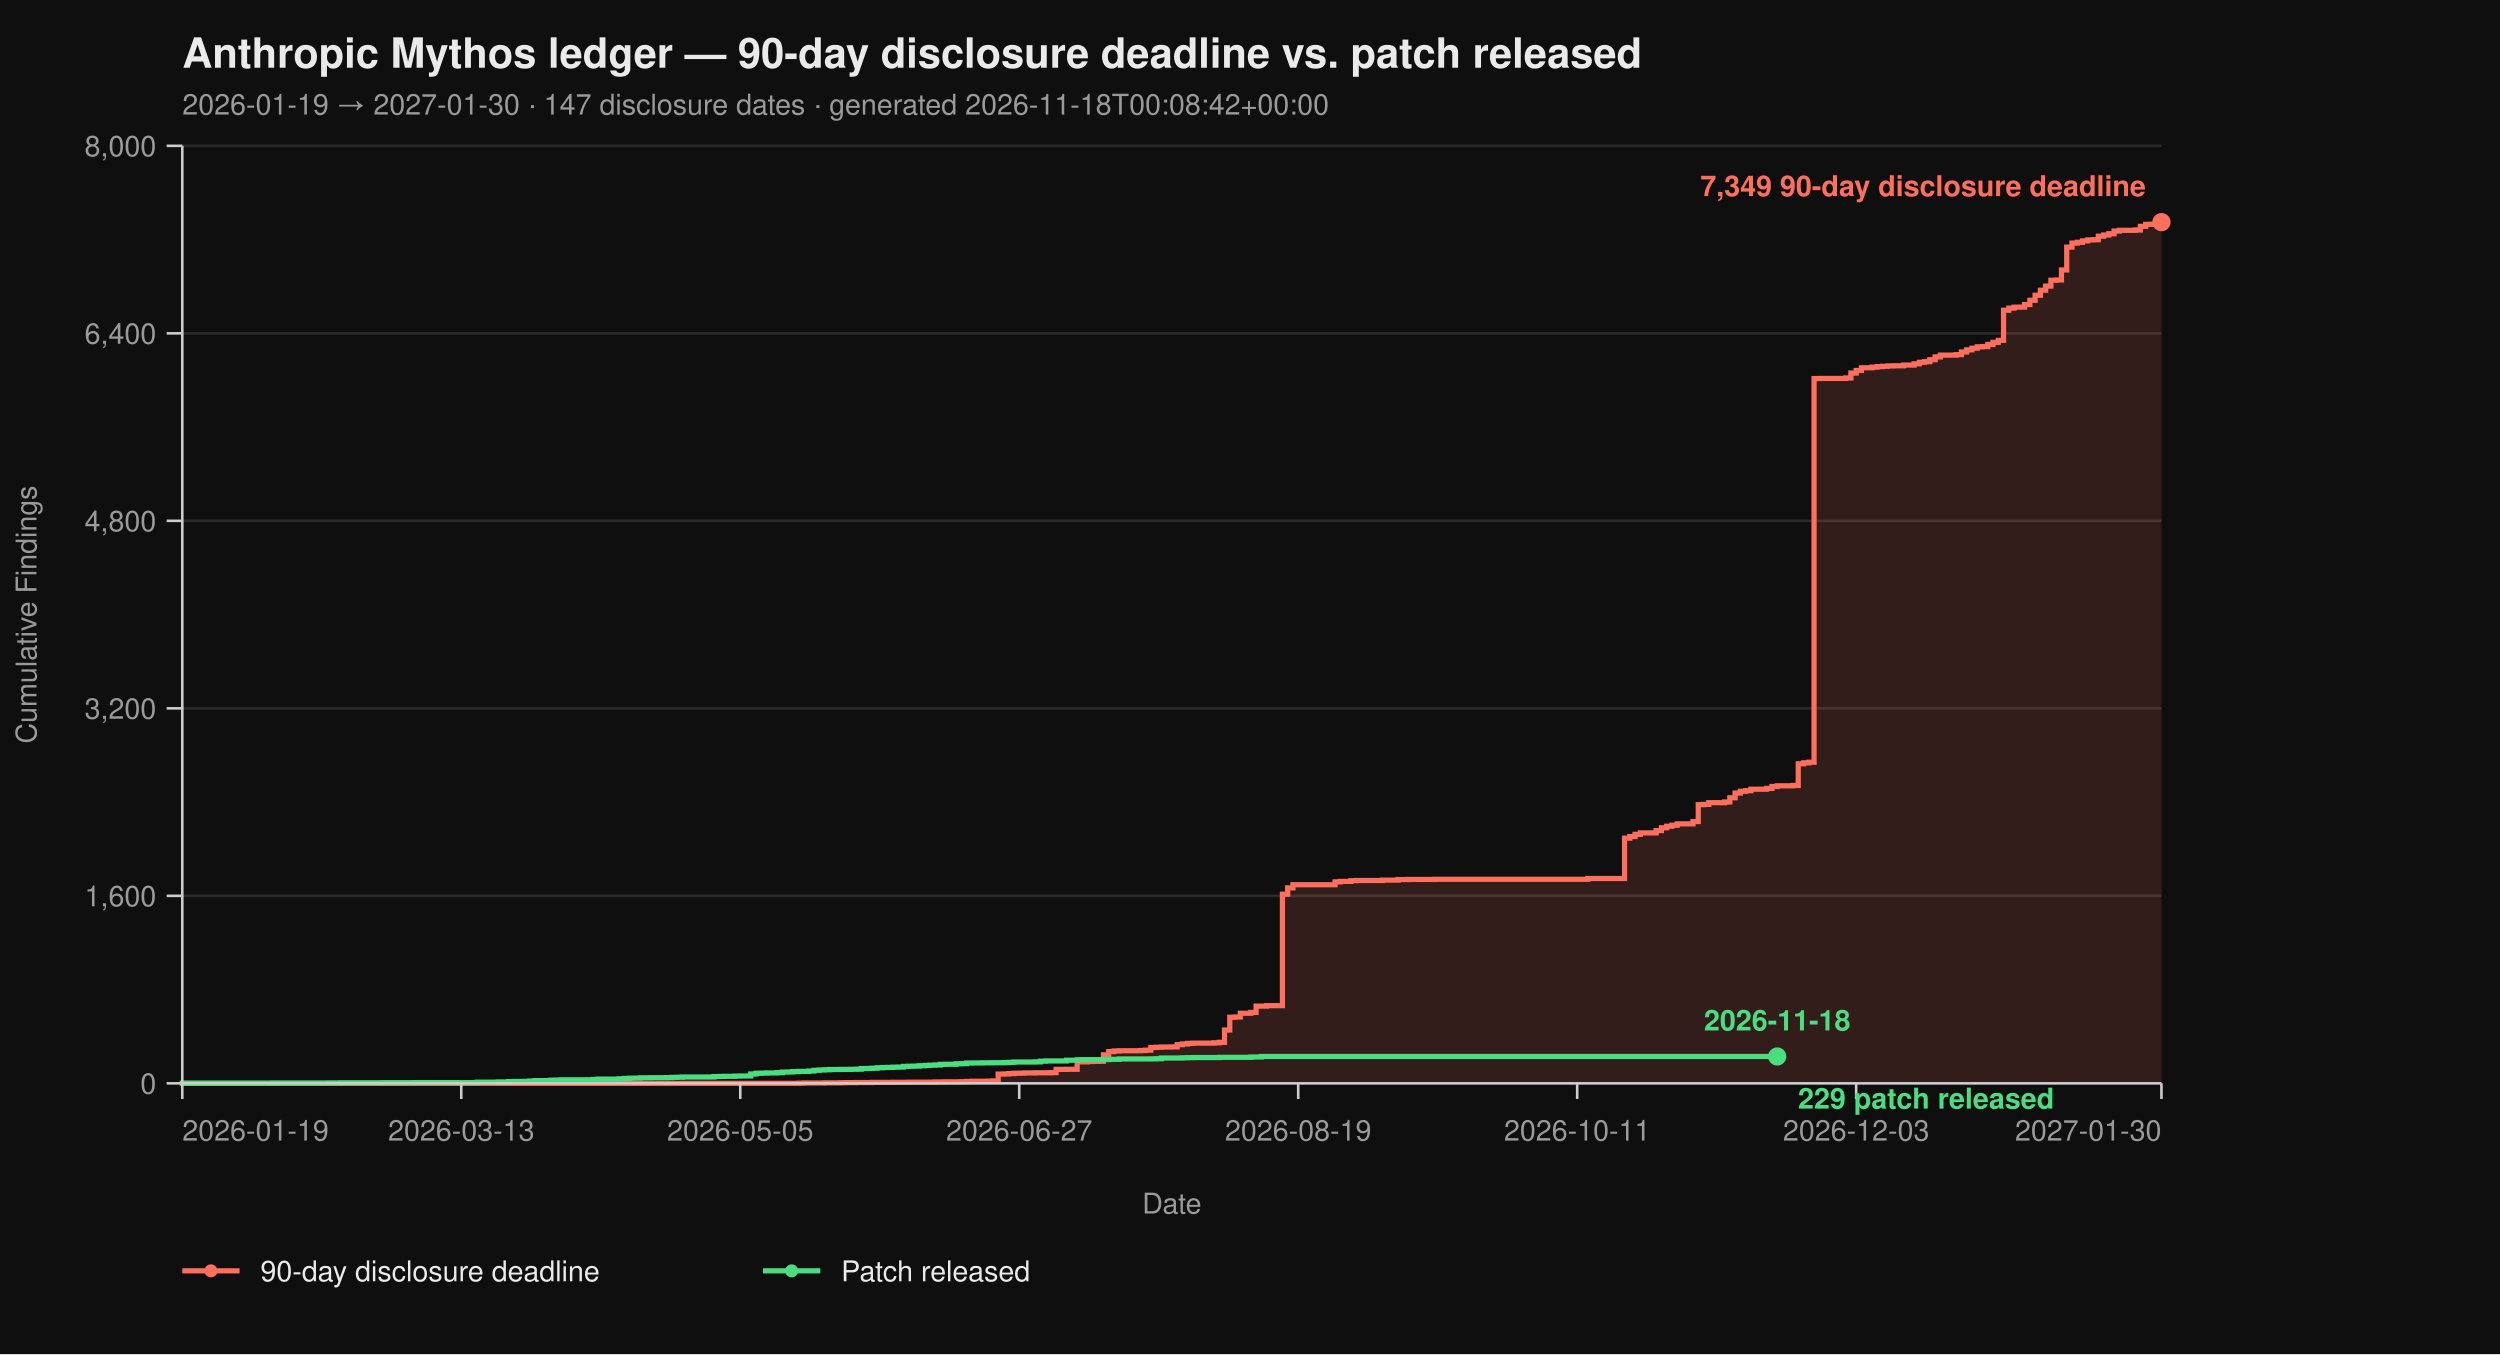
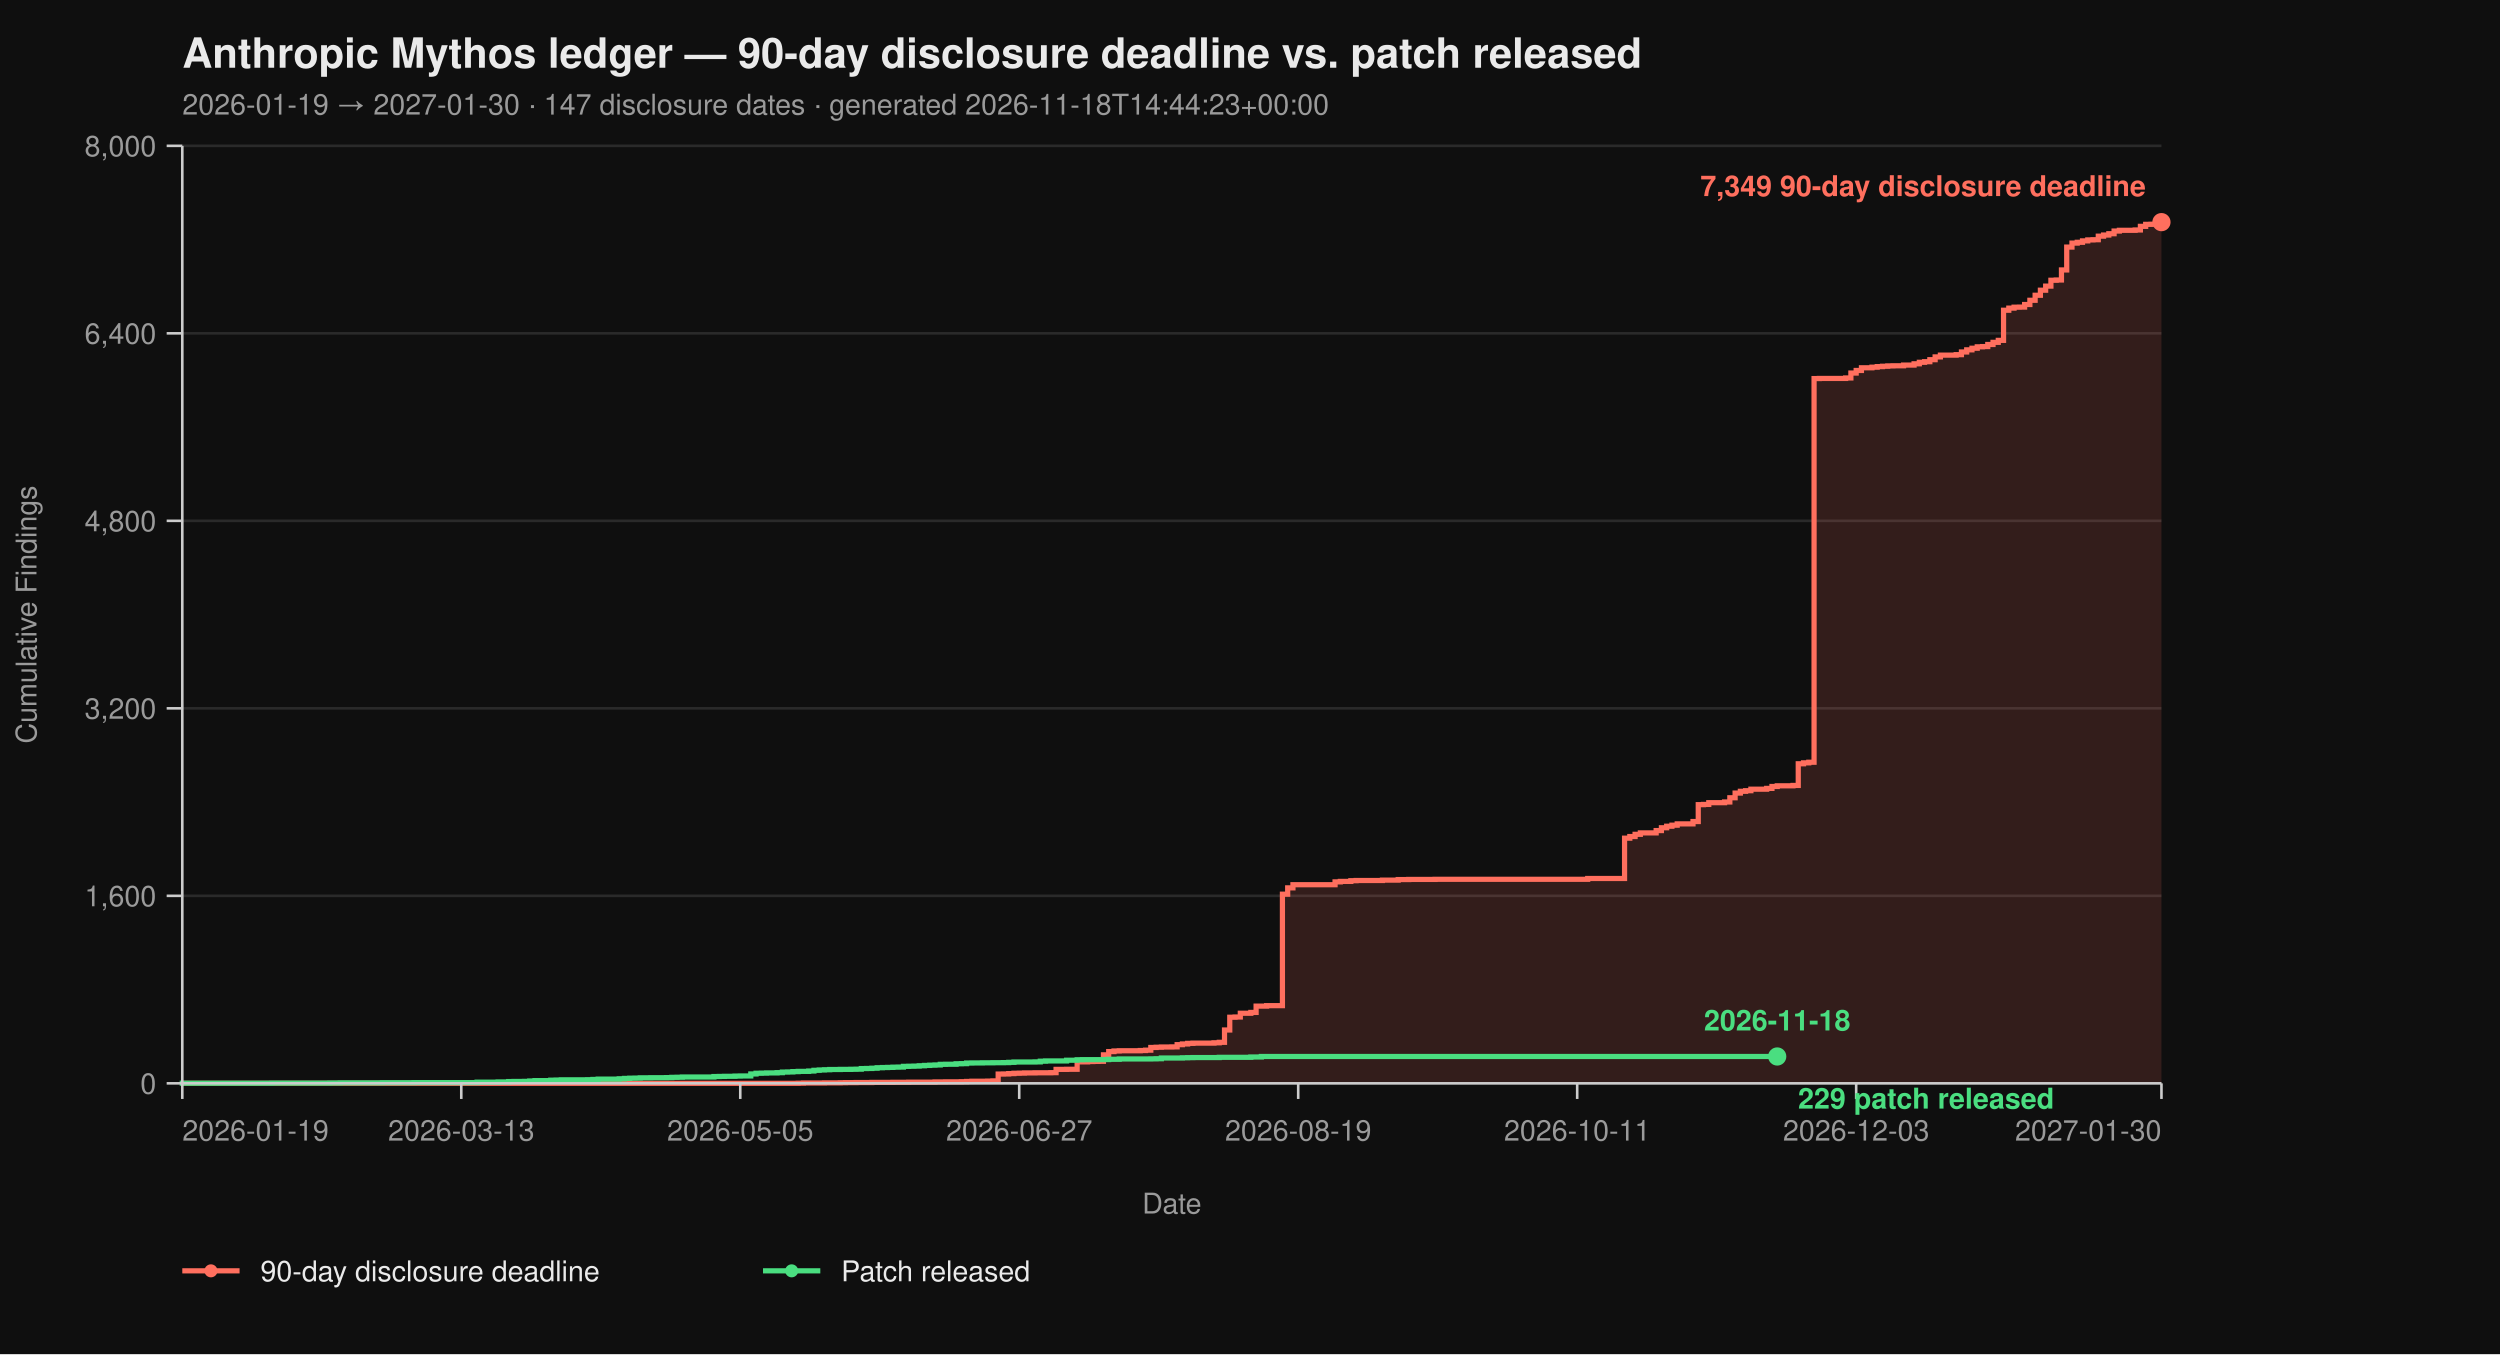
<svg xmlns="http://www.w3.org/2000/svg" viewBox="0 0 960 520" width="960" height="520" font-family="-apple-system, BlinkMacSystemFont, 'Segoe UI', Helvetica, Arial, sans-serif">
  <rect width="100%" height="100%" fill="#0f0f0f" />
  <text x="70" y="26" fill="#eaeaea" font-size="16" font-weight="700">Anthropic Mythos ledger — 90-day disclosure deadline vs. patch released</text>
-   <text x="70" y="44" fill="#9a9a9a" font-size="11">2026-01-19 → 2027-01-30  ·  147 disclosure dates  ·  generated 2026-11-18T00:08:42+00:00</text>
+   <text x="70" y="44" fill="#9a9a9a" font-size="11">2026-01-19 → 2027-01-30  ·  147 disclosure dates  ·  generated 2026-11-18T14:44:23+00:00</text>
  <line x1="70" y1="416.00" x2="830" y2="416.00" stroke="#2a2a2a" stroke-width="1" />
  <line x1="70" y1="344.00" x2="830" y2="344.00" stroke="#2a2a2a" stroke-width="1" />
  <line x1="70" y1="272.00" x2="830" y2="272.00" stroke="#2a2a2a" stroke-width="1" />
  <line x1="70" y1="200.00" x2="830" y2="200.00" stroke="#2a2a2a" stroke-width="1" />
  <line x1="70" y1="128.00" x2="830" y2="128.00" stroke="#2a2a2a" stroke-width="1" />
  <line x1="70" y1="56.00" x2="830" y2="56.00" stroke="#2a2a2a" stroke-width="1" />
  <path d="M 70.00 416.00 L 306.49 416.00 L 306.49 415.95 L 308.51 415.95 L 308.51 415.87 L 316.60 415.87 L 316.60 415.82 L 322.66 415.82 L 322.66 415.77 L 324.68 415.77 L 324.68 415.73 L 328.72 415.73 L 328.72 415.69 L 334.79 415.69 L 334.79 415.64 L 342.87 415.64 L 342.87 415.60 L 348.94 415.60 L 348.94 415.55 L 359.04 415.55 L 359.04 415.46 L 363.09 415.46 L 363.09 415.42 L 369.15 415.42 L 369.15 415.37 L 371.17 415.37 L 371.17 415.28 L 373.19 415.28 L 373.19 415.19 L 379.26 415.19 L 379.26 415.14 L 381.28 415.14 L 381.28 415.06 L 383.30 415.06 L 383.30 412.44 L 385.32 412.44 L 385.32 412.40 L 387.34 412.40 L 387.34 412.26 L 389.36 412.26 L 389.36 412.13 L 391.38 412.13 L 391.38 412.08 L 393.40 412.08 L 393.40 412.00 L 397.45 412.00 L 397.45 411.95 L 403.51 411.95 L 403.51 411.90 L 405.53 411.90 L 405.53 410.64 L 409.57 410.64 L 409.57 410.60 L 413.62 410.60 L 413.62 407.76 L 417.66 407.76 L 417.66 407.63 L 419.68 407.63 L 419.68 407.58 L 421.70 407.58 L 421.70 407.54 L 423.72 407.54 L 423.72 405.06 L 425.74 405.06 L 425.74 403.81 L 427.77 403.81 L 427.77 403.58 L 429.79 403.58 L 429.79 403.49 L 437.87 403.49 L 437.87 403.40 L 439.89 403.40 L 439.89 403.26 L 441.91 403.26 L 441.91 402.23 L 443.94 402.23 L 443.94 402.14 L 445.96 402.14 L 445.96 402.05 L 450.00 402.05 L 450.00 402.00 L 452.02 402.00 L 452.02 401.15 L 454.04 401.15 L 454.04 400.88 L 456.06 400.88 L 456.06 400.65 L 458.09 400.65 L 458.09 400.56 L 466.17 400.56 L 466.17 400.43 L 468.19 400.43 L 468.19 400.25 L 470.21 400.25 L 470.21 395.52 L 472.23 395.52 L 472.23 390.62 L 474.26 390.62 L 474.26 390.53 L 476.28 390.53 L 476.28 389.09 L 480.32 389.09 L 480.32 388.77 L 482.34 388.77 L 482.34 386.35 L 486.38 386.35 L 486.38 386.17 L 492.45 386.17 L 492.45 343.37 L 494.47 343.37 L 494.47 340.94 L 496.49 340.94 L 496.49 339.73 L 512.66 339.73 L 512.66 338.64 L 514.68 338.64 L 514.68 338.46 L 518.72 338.46 L 518.72 338.19 L 520.74 338.19 L 520.74 338.11 L 530.85 338.11 L 530.85 337.97 L 536.91 337.97 L 536.91 337.75 L 540.96 337.75 L 540.96 337.70 L 551.06 337.70 L 551.06 337.65 L 609.68 337.65 L 609.68 337.34 L 623.83 337.34 L 623.83 321.86 L 625.85 321.86 L 625.85 321.23 L 627.87 321.23 L 627.87 320.38 L 629.89 320.38 L 629.89 319.83 L 635.96 319.83 L 635.96 318.94 L 637.98 318.94 L 637.98 317.86 L 640.00 317.86 L 640.00 317.27 L 642.02 317.27 L 642.02 316.87 L 644.04 316.87 L 644.04 316.37 L 650.11 316.37 L 650.11 315.47 L 652.13 315.47 L 652.13 308.99 L 654.15 308.99 L 654.15 308.90 L 656.17 308.90 L 656.17 308.23 L 662.23 308.23 L 662.23 307.96 L 664.26 307.96 L 664.26 306.34 L 666.28 306.34 L 666.28 304.54 L 668.30 304.54 L 668.30 303.86 L 670.32 303.86 L 670.32 303.63 L 672.34 303.63 L 672.34 303.05 L 678.40 303.05 L 678.40 302.74 L 680.43 302.74 L 680.43 302.01 L 682.45 302.01 L 682.45 301.75 L 688.51 301.75 L 688.51 301.61 L 690.53 301.61 L 690.53 293.29 L 692.55 293.29 L 692.55 292.93 L 694.57 292.93 L 694.57 292.70 L 696.60 292.70 L 696.60 145.37 L 698.62 145.37 L 698.62 145.32 L 708.72 145.32 L 708.72 145.14 L 710.74 145.14 L 710.74 143.25 L 712.77 143.25 L 712.77 142.26 L 714.79 142.26 L 714.79 141.23 L 718.83 141.23 L 718.83 141.00 L 720.85 141.00 L 720.85 140.78 L 722.87 140.78 L 722.87 140.64 L 724.89 140.64 L 724.89 140.51 L 726.91 140.51 L 726.91 140.46 L 730.96 140.46 L 730.96 140.19 L 735.00 140.19 L 735.00 139.70 L 737.02 139.70 L 737.02 139.12 L 739.04 139.12 L 739.04 138.89 L 741.06 138.89 L 741.06 138.12 L 743.09 138.12 L 743.09 137.05 L 745.11 137.05 L 745.11 136.37 L 751.17 136.37 L 751.17 136.19 L 753.19 136.19 L 753.19 135.16 L 755.21 135.16 L 755.21 134.34 L 757.23 134.34 L 757.23 133.72 L 759.26 133.72 L 759.26 133.18 L 761.28 133.18 L 761.28 133.08 L 763.30 133.08 L 763.30 132.28 L 765.32 132.28 L 765.32 131.46 L 767.34 131.46 L 767.34 130.70 L 769.36 130.70 L 769.36 119.13 L 771.38 119.13 L 771.38 118.32 L 773.40 118.32 L 773.40 117.96 L 775.43 117.96 L 775.43 117.92 L 777.45 117.92 L 777.45 116.93 L 779.47 116.93 L 779.47 115.31 L 781.49 115.31 L 781.49 113.38 L 783.51 113.38 L 783.51 111.44 L 785.53 111.44 L 785.53 109.87 L 787.55 109.87 L 787.55 107.62 L 789.57 107.62 L 789.57 107.52 L 791.60 107.52 L 791.60 103.66 L 793.62 103.66 L 793.62 94.88 L 795.64 94.88 L 795.64 93.35 L 797.66 93.35 L 797.66 93.04 L 799.68 93.04 L 799.68 92.50 L 801.70 92.50 L 801.70 92.13 L 803.72 92.13 L 803.72 92.05 L 805.74 92.05 L 805.74 90.69 L 807.77 90.69 L 807.77 90.25 L 809.79 90.25 L 809.79 89.75 L 811.81 89.75 L 811.81 88.72 L 813.83 88.72 L 813.83 88.44 L 819.89 88.44 L 819.89 88.31 L 821.91 88.31 L 821.91 86.92 L 823.94 86.92 L 823.94 86.15 L 825.96 86.15 L 825.96 86.10 L 827.98 86.10 L 827.98 85.34 L 830.00 85.34 L 830.00 85.30 L 830.00 85.30 L 830.00 416.00 Z" fill="#ff6f5e26" stroke="none" />
  <path d="M 70.00 416.00 L 306.49 416.00 L 306.49 415.95 L 308.51 415.95 L 308.51 415.87 L 316.60 415.87 L 316.60 415.82 L 322.66 415.82 L 322.66 415.77 L 324.68 415.77 L 324.68 415.73 L 328.72 415.73 L 328.72 415.69 L 334.79 415.69 L 334.79 415.64 L 342.87 415.64 L 342.87 415.60 L 348.94 415.60 L 348.94 415.55 L 359.04 415.55 L 359.04 415.46 L 363.09 415.46 L 363.09 415.42 L 369.15 415.42 L 369.15 415.37 L 371.17 415.37 L 371.17 415.28 L 373.19 415.28 L 373.19 415.19 L 379.26 415.19 L 379.26 415.14 L 381.28 415.14 L 381.28 415.06 L 383.30 415.06 L 383.30 412.44 L 385.32 412.44 L 385.32 412.40 L 387.34 412.40 L 387.34 412.26 L 389.36 412.26 L 389.36 412.13 L 391.38 412.13 L 391.38 412.08 L 393.40 412.08 L 393.40 412.00 L 397.45 412.00 L 397.45 411.95 L 403.51 411.95 L 403.51 411.90 L 405.53 411.90 L 405.53 410.64 L 409.57 410.64 L 409.57 410.60 L 413.62 410.60 L 413.62 407.76 L 417.66 407.76 L 417.66 407.63 L 419.68 407.63 L 419.68 407.58 L 421.70 407.58 L 421.70 407.54 L 423.72 407.54 L 423.72 405.06 L 425.74 405.06 L 425.74 403.81 L 427.77 403.81 L 427.77 403.58 L 429.79 403.58 L 429.79 403.49 L 437.87 403.49 L 437.87 403.40 L 439.89 403.40 L 439.89 403.26 L 441.91 403.26 L 441.91 402.23 L 443.94 402.23 L 443.94 402.14 L 445.96 402.14 L 445.96 402.05 L 450.00 402.05 L 450.00 402.00 L 452.02 402.00 L 452.02 401.15 L 454.04 401.15 L 454.04 400.88 L 456.06 400.88 L 456.06 400.65 L 458.09 400.65 L 458.09 400.56 L 466.17 400.56 L 466.17 400.43 L 468.19 400.43 L 468.19 400.25 L 470.21 400.25 L 470.21 395.52 L 472.23 395.52 L 472.23 390.62 L 474.26 390.62 L 474.26 390.53 L 476.28 390.53 L 476.28 389.09 L 480.32 389.09 L 480.32 388.77 L 482.34 388.77 L 482.34 386.35 L 486.38 386.35 L 486.38 386.17 L 492.45 386.17 L 492.45 343.37 L 494.47 343.37 L 494.47 340.94 L 496.49 340.94 L 496.49 339.73 L 512.66 339.73 L 512.66 338.64 L 514.68 338.64 L 514.68 338.46 L 518.72 338.46 L 518.72 338.19 L 520.74 338.19 L 520.74 338.11 L 530.85 338.11 L 530.85 337.97 L 536.91 337.97 L 536.91 337.75 L 540.96 337.75 L 540.96 337.70 L 551.06 337.70 L 551.06 337.65 L 609.68 337.65 L 609.68 337.34 L 623.83 337.34 L 623.83 321.86 L 625.85 321.86 L 625.85 321.23 L 627.87 321.23 L 627.87 320.38 L 629.89 320.38 L 629.89 319.83 L 635.96 319.83 L 635.96 318.94 L 637.98 318.94 L 637.98 317.86 L 640.00 317.86 L 640.00 317.27 L 642.02 317.27 L 642.02 316.87 L 644.04 316.87 L 644.04 316.37 L 650.11 316.37 L 650.11 315.47 L 652.13 315.47 L 652.13 308.99 L 654.15 308.99 L 654.15 308.90 L 656.17 308.90 L 656.17 308.23 L 662.23 308.23 L 662.23 307.96 L 664.26 307.96 L 664.26 306.34 L 666.28 306.34 L 666.28 304.54 L 668.30 304.54 L 668.30 303.86 L 670.32 303.86 L 670.32 303.63 L 672.34 303.63 L 672.34 303.05 L 678.40 303.05 L 678.40 302.74 L 680.43 302.74 L 680.43 302.01 L 682.45 302.01 L 682.45 301.75 L 688.51 301.75 L 688.51 301.61 L 690.53 301.61 L 690.53 293.29 L 692.55 293.29 L 692.55 292.93 L 694.57 292.93 L 694.57 292.70 L 696.60 292.70 L 696.60 145.37 L 698.62 145.37 L 698.62 145.32 L 708.72 145.32 L 708.72 145.14 L 710.74 145.14 L 710.74 143.25 L 712.77 143.25 L 712.77 142.26 L 714.79 142.26 L 714.79 141.23 L 718.83 141.23 L 718.83 141.00 L 720.85 141.00 L 720.85 140.78 L 722.87 140.78 L 722.87 140.64 L 724.89 140.64 L 724.89 140.51 L 726.91 140.51 L 726.91 140.46 L 730.96 140.46 L 730.96 140.19 L 735.00 140.19 L 735.00 139.70 L 737.02 139.70 L 737.02 139.12 L 739.04 139.12 L 739.04 138.89 L 741.06 138.89 L 741.06 138.12 L 743.09 138.12 L 743.09 137.05 L 745.11 137.05 L 745.11 136.37 L 751.17 136.37 L 751.17 136.19 L 753.19 136.19 L 753.19 135.16 L 755.21 135.16 L 755.21 134.34 L 757.23 134.34 L 757.23 133.72 L 759.26 133.72 L 759.26 133.18 L 761.28 133.18 L 761.28 133.08 L 763.30 133.08 L 763.30 132.28 L 765.32 132.28 L 765.32 131.46 L 767.34 131.46 L 767.34 130.70 L 769.36 130.70 L 769.36 119.13 L 771.38 119.13 L 771.38 118.32 L 773.40 118.32 L 773.40 117.96 L 775.43 117.96 L 775.43 117.92 L 777.45 117.92 L 777.45 116.93 L 779.47 116.93 L 779.47 115.31 L 781.49 115.31 L 781.49 113.38 L 783.51 113.38 L 783.51 111.44 L 785.53 111.44 L 785.53 109.87 L 787.55 109.87 L 787.55 107.62 L 789.57 107.62 L 789.57 107.52 L 791.60 107.52 L 791.60 103.66 L 793.62 103.66 L 793.62 94.88 L 795.64 94.88 L 795.64 93.35 L 797.66 93.35 L 797.66 93.04 L 799.68 93.04 L 799.68 92.50 L 801.70 92.50 L 801.70 92.13 L 803.72 92.13 L 803.72 92.05 L 805.74 92.05 L 805.74 90.69 L 807.77 90.69 L 807.77 90.25 L 809.79 90.25 L 809.79 89.75 L 811.81 89.75 L 811.81 88.72 L 813.83 88.72 L 813.83 88.44 L 819.89 88.44 L 819.89 88.31 L 821.91 88.31 L 821.91 86.92 L 823.94 86.92 L 823.94 86.15 L 825.96 86.15 L 825.96 86.10 L 827.98 86.10 L 827.98 85.34 L 830.00 85.34 L 830.00 85.30 L 830.00 85.30" fill="none" stroke="#ff6f5e" stroke-width="2" stroke-linejoin="miter" stroke-linecap="butt" />
  <path d="M 70.00 416.00 L 70.00 416.00 L 70.00 415.95 L 104.36 415.95 L 104.36 415.91 L 126.60 415.91 L 126.60 415.87 L 130.64 415.87 L 130.64 415.82 L 146.81 415.82 L 146.81 415.77 L 158.94 415.77 L 158.94 415.73 L 183.19 415.73 L 183.19 415.55 L 191.28 415.55 L 191.28 415.46 L 195.32 415.46 L 195.32 415.32 L 197.34 415.32 L 197.34 415.28 L 201.38 415.28 L 201.38 415.24 L 203.40 415.24 L 203.40 415.10 L 205.43 415.10 L 205.43 414.96 L 211.49 414.96 L 211.49 414.79 L 213.51 414.79 L 213.51 414.74 L 215.53 414.74 L 215.53 414.65 L 225.64 414.65 L 225.64 414.61 L 227.66 414.61 L 227.66 414.51 L 229.68 414.51 L 229.68 414.38 L 237.77 414.38 L 237.77 414.25 L 239.79 414.25 L 239.79 414.11 L 241.81 414.11 L 241.81 414.02 L 243.83 414.02 L 243.83 413.98 L 245.85 413.98 L 245.85 413.88 L 249.89 413.88 L 249.89 413.84 L 255.96 413.84 L 255.96 413.80 L 257.98 413.80 L 257.98 413.70 L 260.00 413.70 L 260.00 413.66 L 262.02 413.66 L 262.02 413.57 L 274.15 413.57 L 274.15 413.39 L 276.17 413.39 L 276.17 413.35 L 278.19 413.35 L 278.19 413.30 L 282.23 413.30 L 282.23 413.21 L 284.26 413.21 L 284.26 413.17 L 288.30 413.17 L 288.30 412.40 L 290.32 412.40 L 290.32 412.13 L 292.34 412.13 L 292.34 412.08 L 294.36 412.08 L 294.36 412.00 L 298.40 412.00 L 298.40 411.90 L 300.43 411.90 L 300.43 411.68 L 302.45 411.68 L 302.45 411.63 L 304.47 411.63 L 304.47 411.50 L 306.49 411.50 L 306.49 411.41 L 310.53 411.41 L 310.53 411.27 L 312.55 411.27 L 312.55 411.00 L 314.57 411.00 L 314.57 410.87 L 316.60 410.87 L 316.60 410.78 L 318.62 410.78 L 318.62 410.69 L 322.66 410.69 L 322.66 410.64 L 326.70 410.64 L 326.70 410.60 L 328.72 410.60 L 328.72 410.56 L 330.74 410.56 L 330.74 410.33 L 332.77 410.33 L 332.77 410.29 L 334.79 410.29 L 334.79 410.19 L 336.81 410.19 L 336.81 410.01 L 338.83 410.01 L 338.83 409.93 L 340.85 409.93 L 340.85 409.88 L 342.87 409.88 L 342.87 409.79 L 344.89 409.79 L 344.89 409.75 L 346.91 409.75 L 346.91 409.48 L 348.94 409.48 L 348.94 409.43 L 350.96 409.43 L 350.96 409.38 L 352.98 409.38 L 352.98 409.25 L 355.00 409.25 L 355.00 409.12 L 357.02 409.12 L 357.02 409.02 L 359.04 409.02 L 359.04 408.94 L 361.06 408.94 L 361.06 408.71 L 363.09 408.71 L 363.09 408.67 L 367.13 408.67 L 367.13 408.49 L 369.15 408.49 L 369.15 408.44 L 371.17 408.44 L 371.17 408.21 L 373.19 408.21 L 373.19 408.17 L 377.23 408.17 L 377.23 408.12 L 381.28 408.12 L 381.28 408.08 L 385.32 408.08 L 385.32 408.04 L 387.34 408.04 L 387.34 407.94 L 389.36 407.94 L 389.36 407.81 L 397.45 407.81 L 397.45 407.76 L 399.47 407.76 L 399.47 407.50 L 401.49 407.50 L 401.49 407.40 L 409.57 407.40 L 409.57 407.13 L 413.62 407.13 L 413.62 406.95 L 415.64 406.95 L 415.64 406.91 L 423.72 406.91 L 423.72 406.87 L 425.74 406.87 L 425.74 406.77 L 429.79 406.77 L 429.79 406.64 L 441.91 406.64 L 441.91 406.60 L 443.94 406.60 L 443.94 406.55 L 445.96 406.55 L 445.96 406.28 L 454.04 406.28 L 454.04 406.19 L 456.06 406.19 L 456.06 406.14 L 458.09 406.14 L 458.09 406.10 L 468.19 406.10 L 468.19 406.01 L 480.32 406.01 L 480.32 405.88 L 484.36 405.88 L 484.36 405.69 L 682.45 405.69" fill="none" stroke="#4ade80" stroke-width="2" stroke-linejoin="miter" stroke-linecap="butt" />
  <line x1="70" y1="56" x2="70" y2="416" stroke="#cccccc" stroke-width="1" />
  <line x1="70" y1="416" x2="830" y2="416" stroke="#cccccc" stroke-width="1" />
  <line x1="64" y1="416.00" x2="70" y2="416.00" stroke="#cccccc" stroke-width="1" />
  <line x1="64" y1="344.00" x2="70" y2="344.00" stroke="#cccccc" stroke-width="1" />
  <line x1="64" y1="272.00" x2="70" y2="272.00" stroke="#cccccc" stroke-width="1" />
  <line x1="64" y1="200.00" x2="70" y2="200.00" stroke="#cccccc" stroke-width="1" />
  <line x1="64" y1="128.00" x2="70" y2="128.00" stroke="#cccccc" stroke-width="1" />
  <line x1="64" y1="56.00" x2="70" y2="56.00" stroke="#cccccc" stroke-width="1" />
  <text x="60" y="420.00" text-anchor="end" fill="#9a9a9a" font-size="11">0</text>
  <text x="60" y="348.00" text-anchor="end" fill="#9a9a9a" font-size="11">1,600</text>
  <text x="60" y="276.00" text-anchor="end" fill="#9a9a9a" font-size="11">3,200</text>
  <text x="60" y="204.00" text-anchor="end" fill="#9a9a9a" font-size="11">4,800</text>
  <text x="60" y="132.00" text-anchor="end" fill="#9a9a9a" font-size="11">6,400</text>
  <text x="60" y="60.00" text-anchor="end" fill="#9a9a9a" font-size="11">8,000</text>
  <text x="14" y="236.00" fill="#9a9a9a" font-size="11" transform="rotate(-90 14 236.00)" text-anchor="middle">Cumulative Findings</text>
  <line x1="70.00" y1="416" x2="70.00" y2="422" stroke="#cccccc" stroke-width="1" />
  <line x1="177.13" y1="416" x2="177.13" y2="422" stroke="#cccccc" stroke-width="1" />
  <line x1="284.26" y1="416" x2="284.26" y2="422" stroke="#cccccc" stroke-width="1" />
  <line x1="391.38" y1="416" x2="391.38" y2="422" stroke="#cccccc" stroke-width="1" />
  <line x1="498.51" y1="416" x2="498.51" y2="422" stroke="#cccccc" stroke-width="1" />
  <line x1="605.64" y1="416" x2="605.64" y2="422" stroke="#cccccc" stroke-width="1" />
  <line x1="712.77" y1="416" x2="712.77" y2="422" stroke="#cccccc" stroke-width="1" />
  <line x1="830.00" y1="416" x2="830.00" y2="422" stroke="#cccccc" stroke-width="1" />
  <text x="70.00" y="438" text-anchor="start" fill="#9a9a9a" font-size="11">2026-01-19</text>
  <text x="177.13" y="438" text-anchor="middle" fill="#9a9a9a" font-size="11">2026-03-13</text>
  <text x="284.26" y="438" text-anchor="middle" fill="#9a9a9a" font-size="11">2026-05-05</text>
  <text x="391.38" y="438" text-anchor="middle" fill="#9a9a9a" font-size="11">2026-06-27</text>
  <text x="498.51" y="438" text-anchor="middle" fill="#9a9a9a" font-size="11">2026-08-19</text>
  <text x="605.64" y="438" text-anchor="middle" fill="#9a9a9a" font-size="11">2026-10-11</text>
  <text x="712.77" y="438" text-anchor="middle" fill="#9a9a9a" font-size="11">2026-12-03</text>
  <text x="830.00" y="438" text-anchor="end" fill="#9a9a9a" font-size="11">2027-01-30</text>
  <text x="450.00" y="466" fill="#9a9a9a" font-size="11" text-anchor="middle">Date</text>
  <circle cx="830.00" cy="85.30" r="3.5" fill="#ff6f5e" />
  <text x="824.00" y="75.30" text-anchor="end" fill="#ff6f5e" font-size="11" font-weight="600">7,349 90-day disclosure deadline</text>
  <circle cx="682.45" cy="405.69" r="3.5" fill="#4ade80" />
  <text x="690.45" y="425.69" text-anchor="start" fill="#4ade80" font-size="11" font-weight="600">229 patch released</text>
  <text x="682.45" y="395.69" text-anchor="middle" fill="#4ade80" font-size="11" font-weight="600">2026-11-18</text>
  <line x1="70" y1="488" x2="92" y2="488" stroke="#ff6f5e" stroke-width="2" />
  <circle cx="81" cy="488" r="2.5" fill="#ff6f5e" />
  <text x="100" y="492" fill="#eaeaea" font-size="11">90-day disclosure deadline</text>
  <line x1="293.0" y1="488" x2="315.0" y2="488" stroke="#4ade80" stroke-width="2" />
  <circle cx="304.0" cy="488" r="2.5" fill="#4ade80" />
  <text x="323.0" y="492" fill="#eaeaea" font-size="11">Patch released</text>
</svg>
